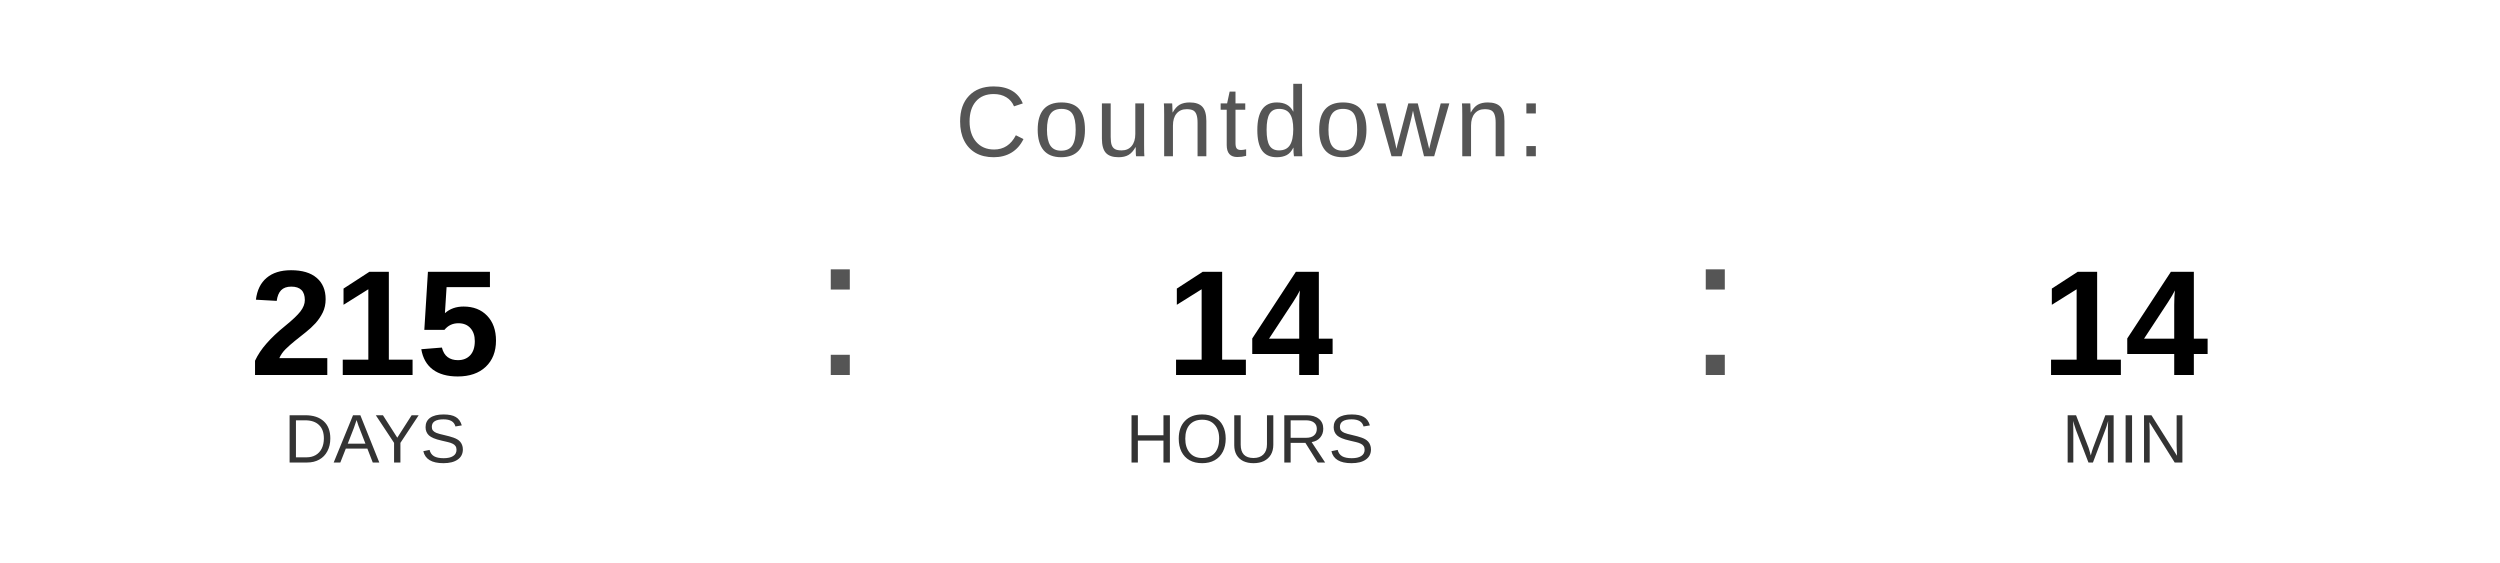
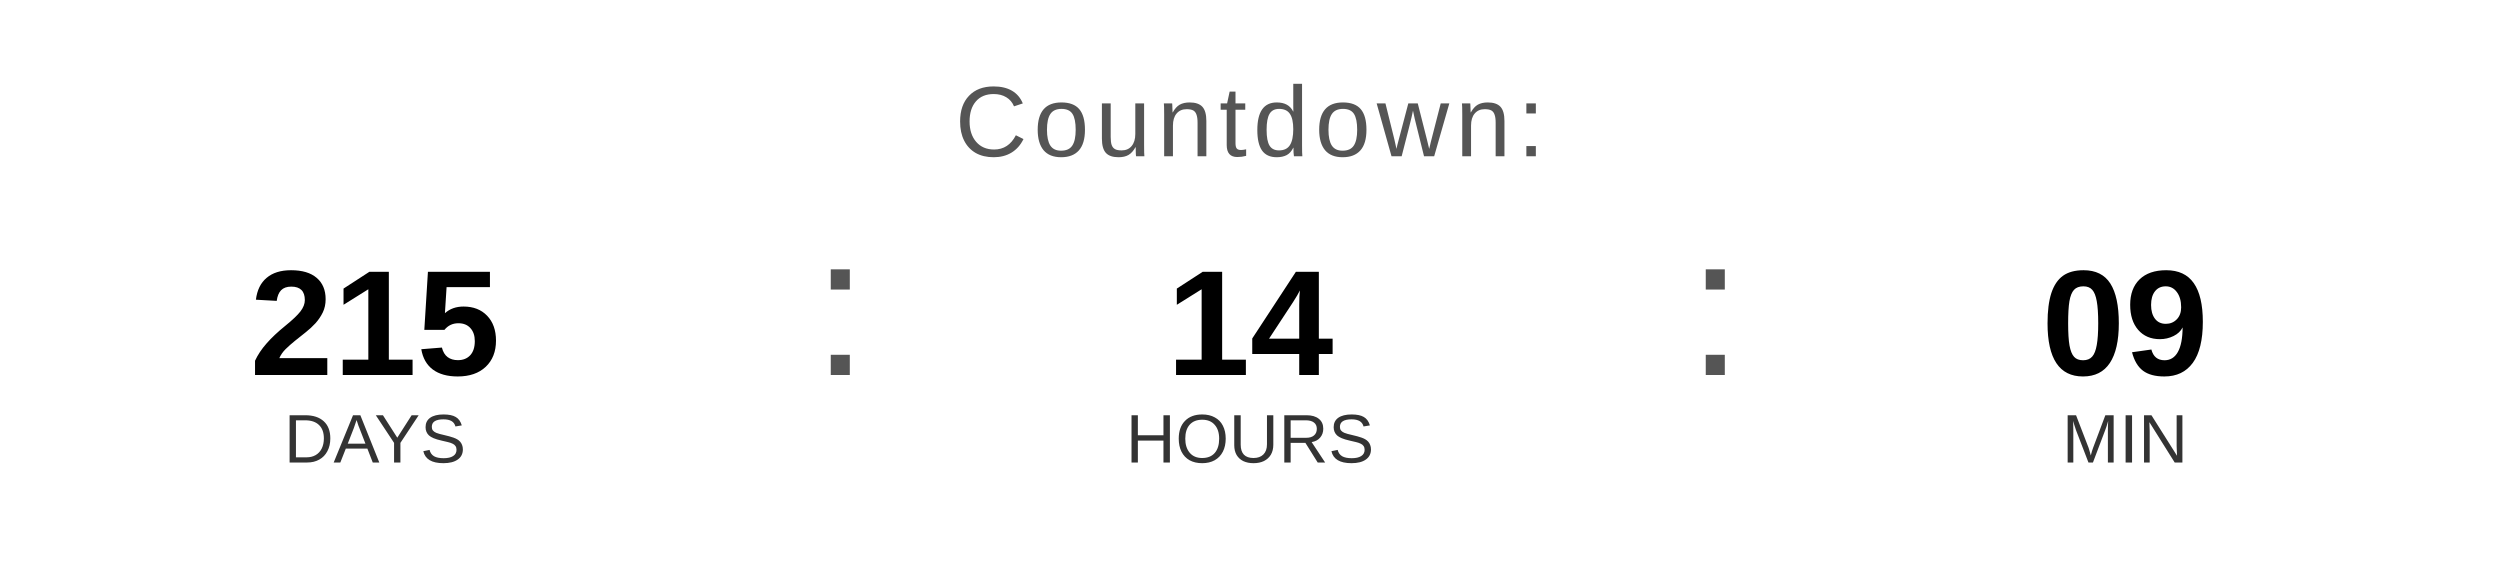
<svg xmlns="http://www.w3.org/2000/svg" width="400" height="90" viewBox="0 0 400 90">
  <text x="200" y="25" font-family="Arial, Helvetica, sans-serif" font-size="16" fill="#555555" text-anchor="middle" letter-spacing="1">
    Countdown:
  </text>
  <text x="60" y="60" font-family="Arial, Helvetica, sans-serif" font-size="24" font-weight="bold" fill="#000000" text-anchor="middle">215</text>
  <text x="60" y="74" font-family="Arial, Helvetica, sans-serif" font-size="11" fill="#333333" text-anchor="middle">DAYS</text>
  <text x="130" y="60" font-family="Arial, sans-serif" font-size="32" fill="#555555">:</text>
  <text x="200" y="60" font-family="Arial, Helvetica, sans-serif" font-size="24" font-weight="bold" fill="#000000" text-anchor="middle">14</text>
  <text x="200" y="74" font-family="Arial, Helvetica, sans-serif" font-size="11" fill="#333333" text-anchor="middle">HOURS</text>
  <text x="270" y="60" font-family="Arial, sans-serif" font-size="32" fill="#555555">:</text>
-   <text x="340" y="60" font-family="Arial, Helvetica, sans-serif" font-size="24" font-weight="bold" fill="#000000" text-anchor="middle">14</text>
+   <text x="340" y="60" font-family="Arial, Helvetica, sans-serif" font-size="24" font-weight="bold" fill="#000000" text-anchor="middle">09</text>
  <text x="340" y="74" font-family="Arial, Helvetica, sans-serif" font-size="11" fill="#333333" text-anchor="middle">MIN</text>
</svg>
